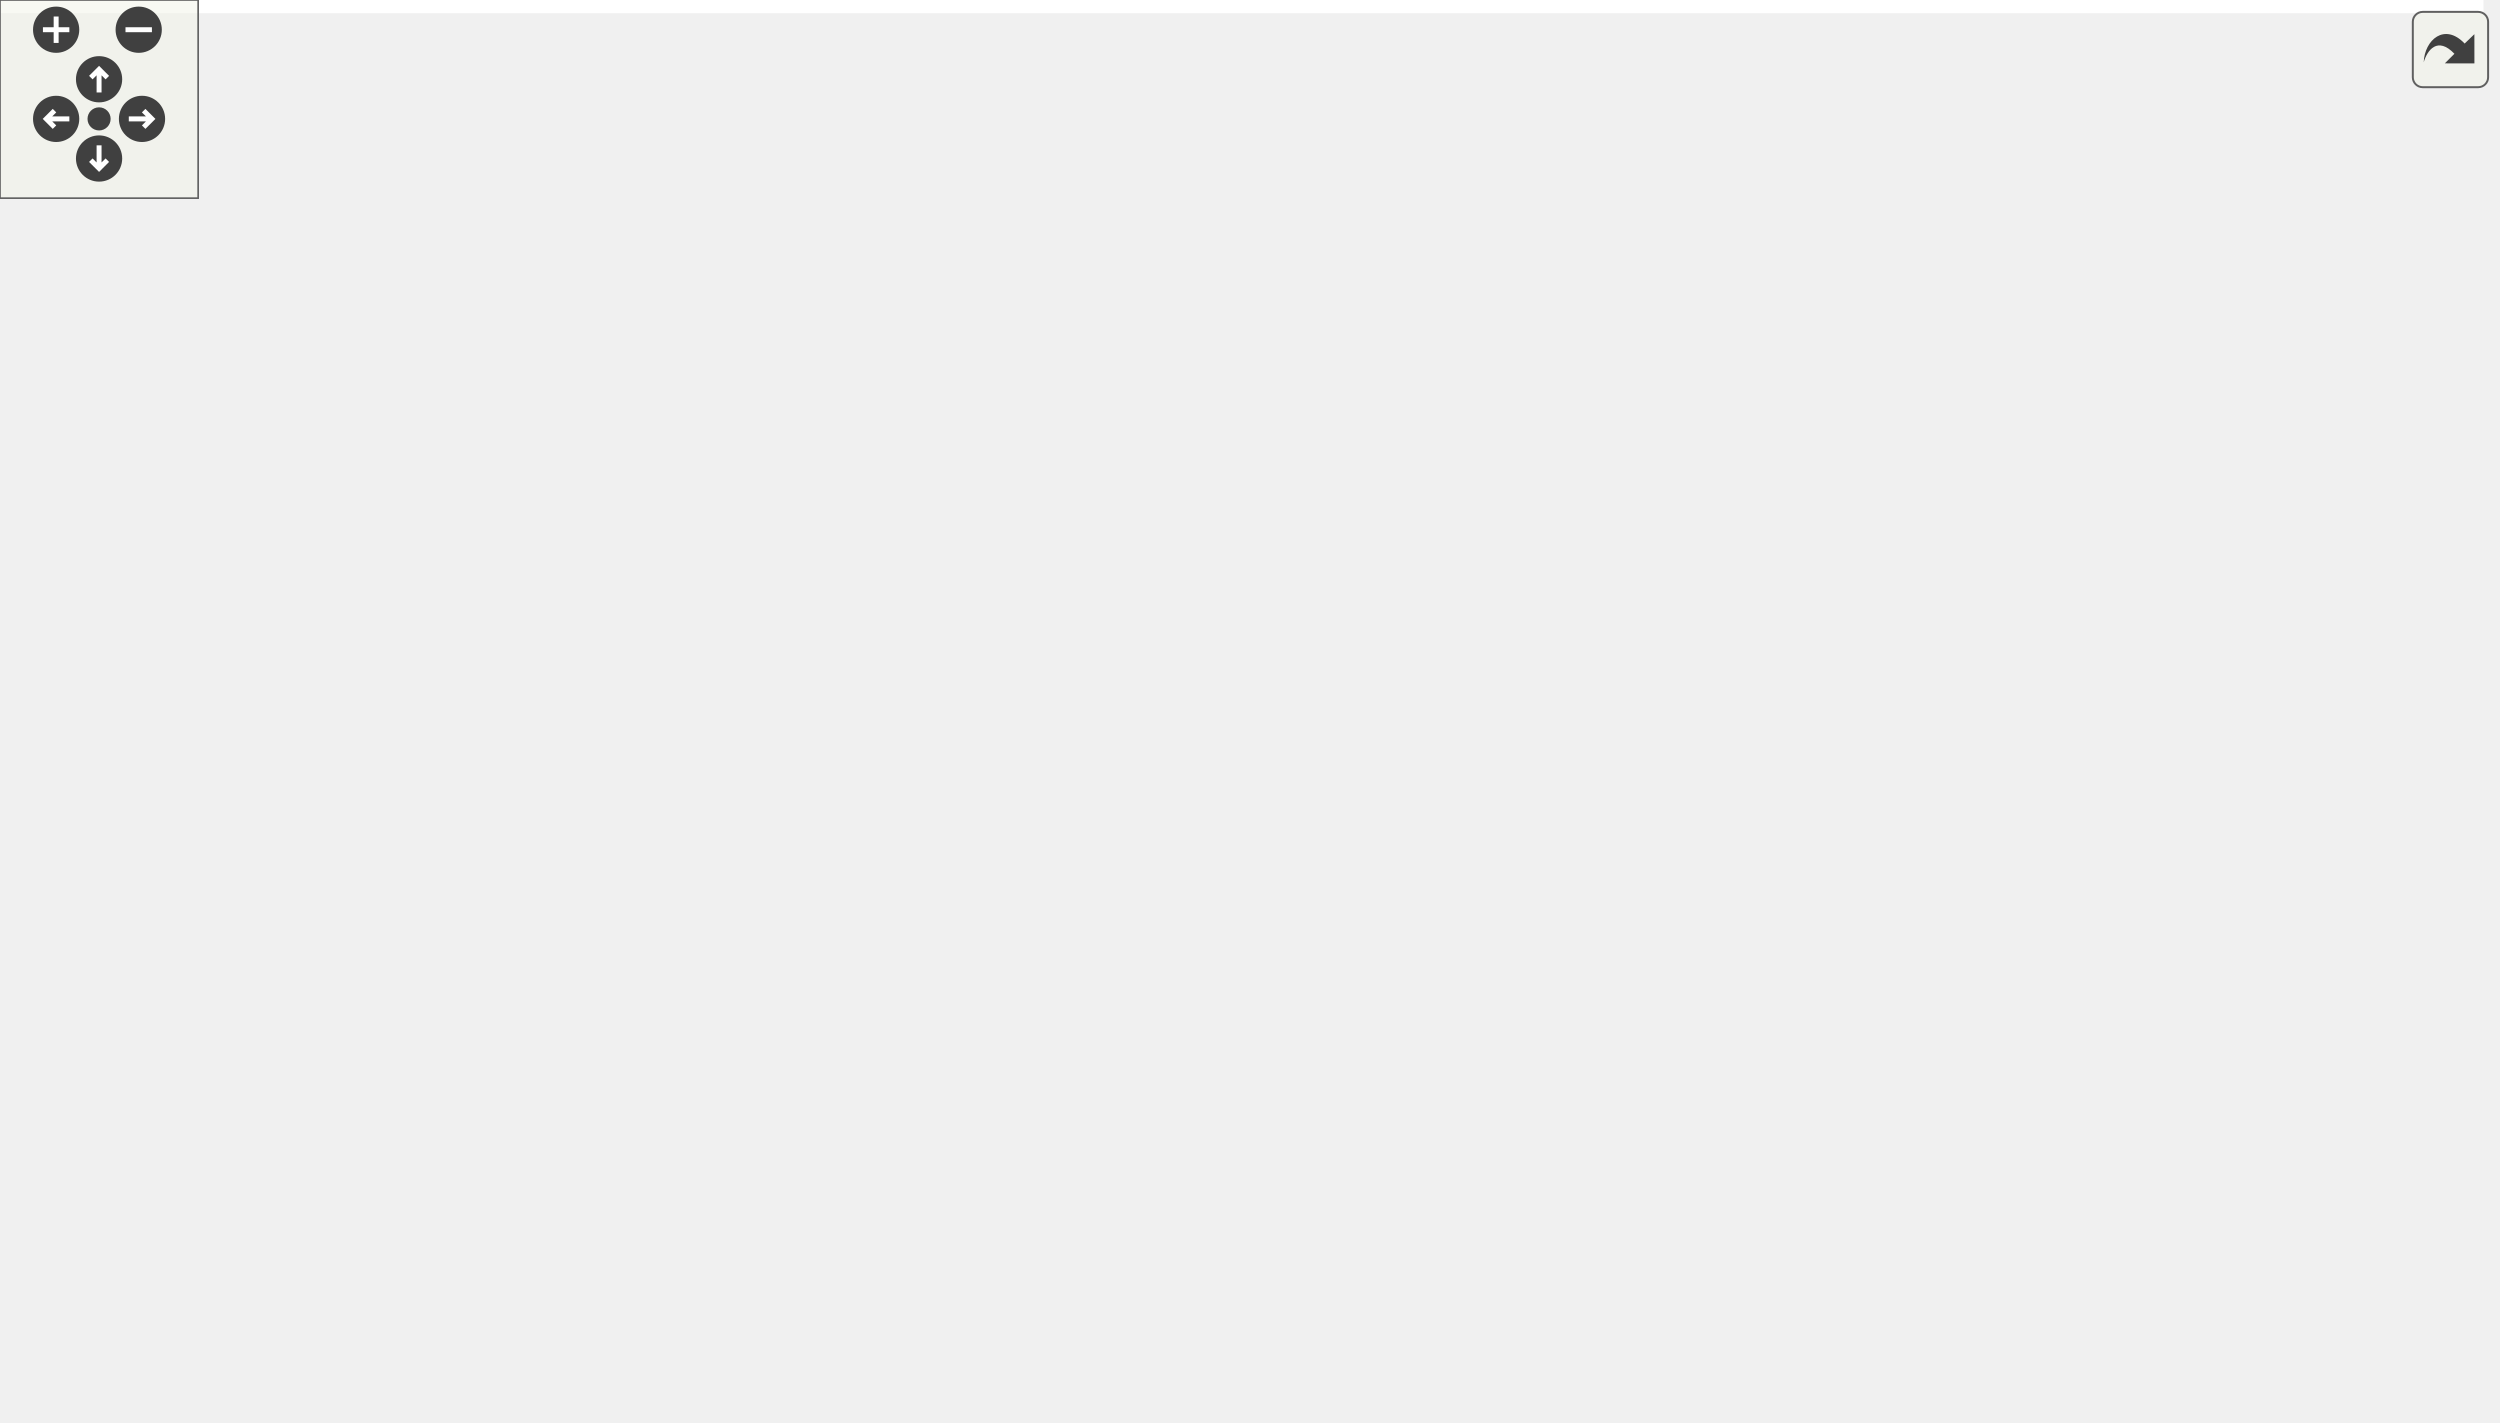
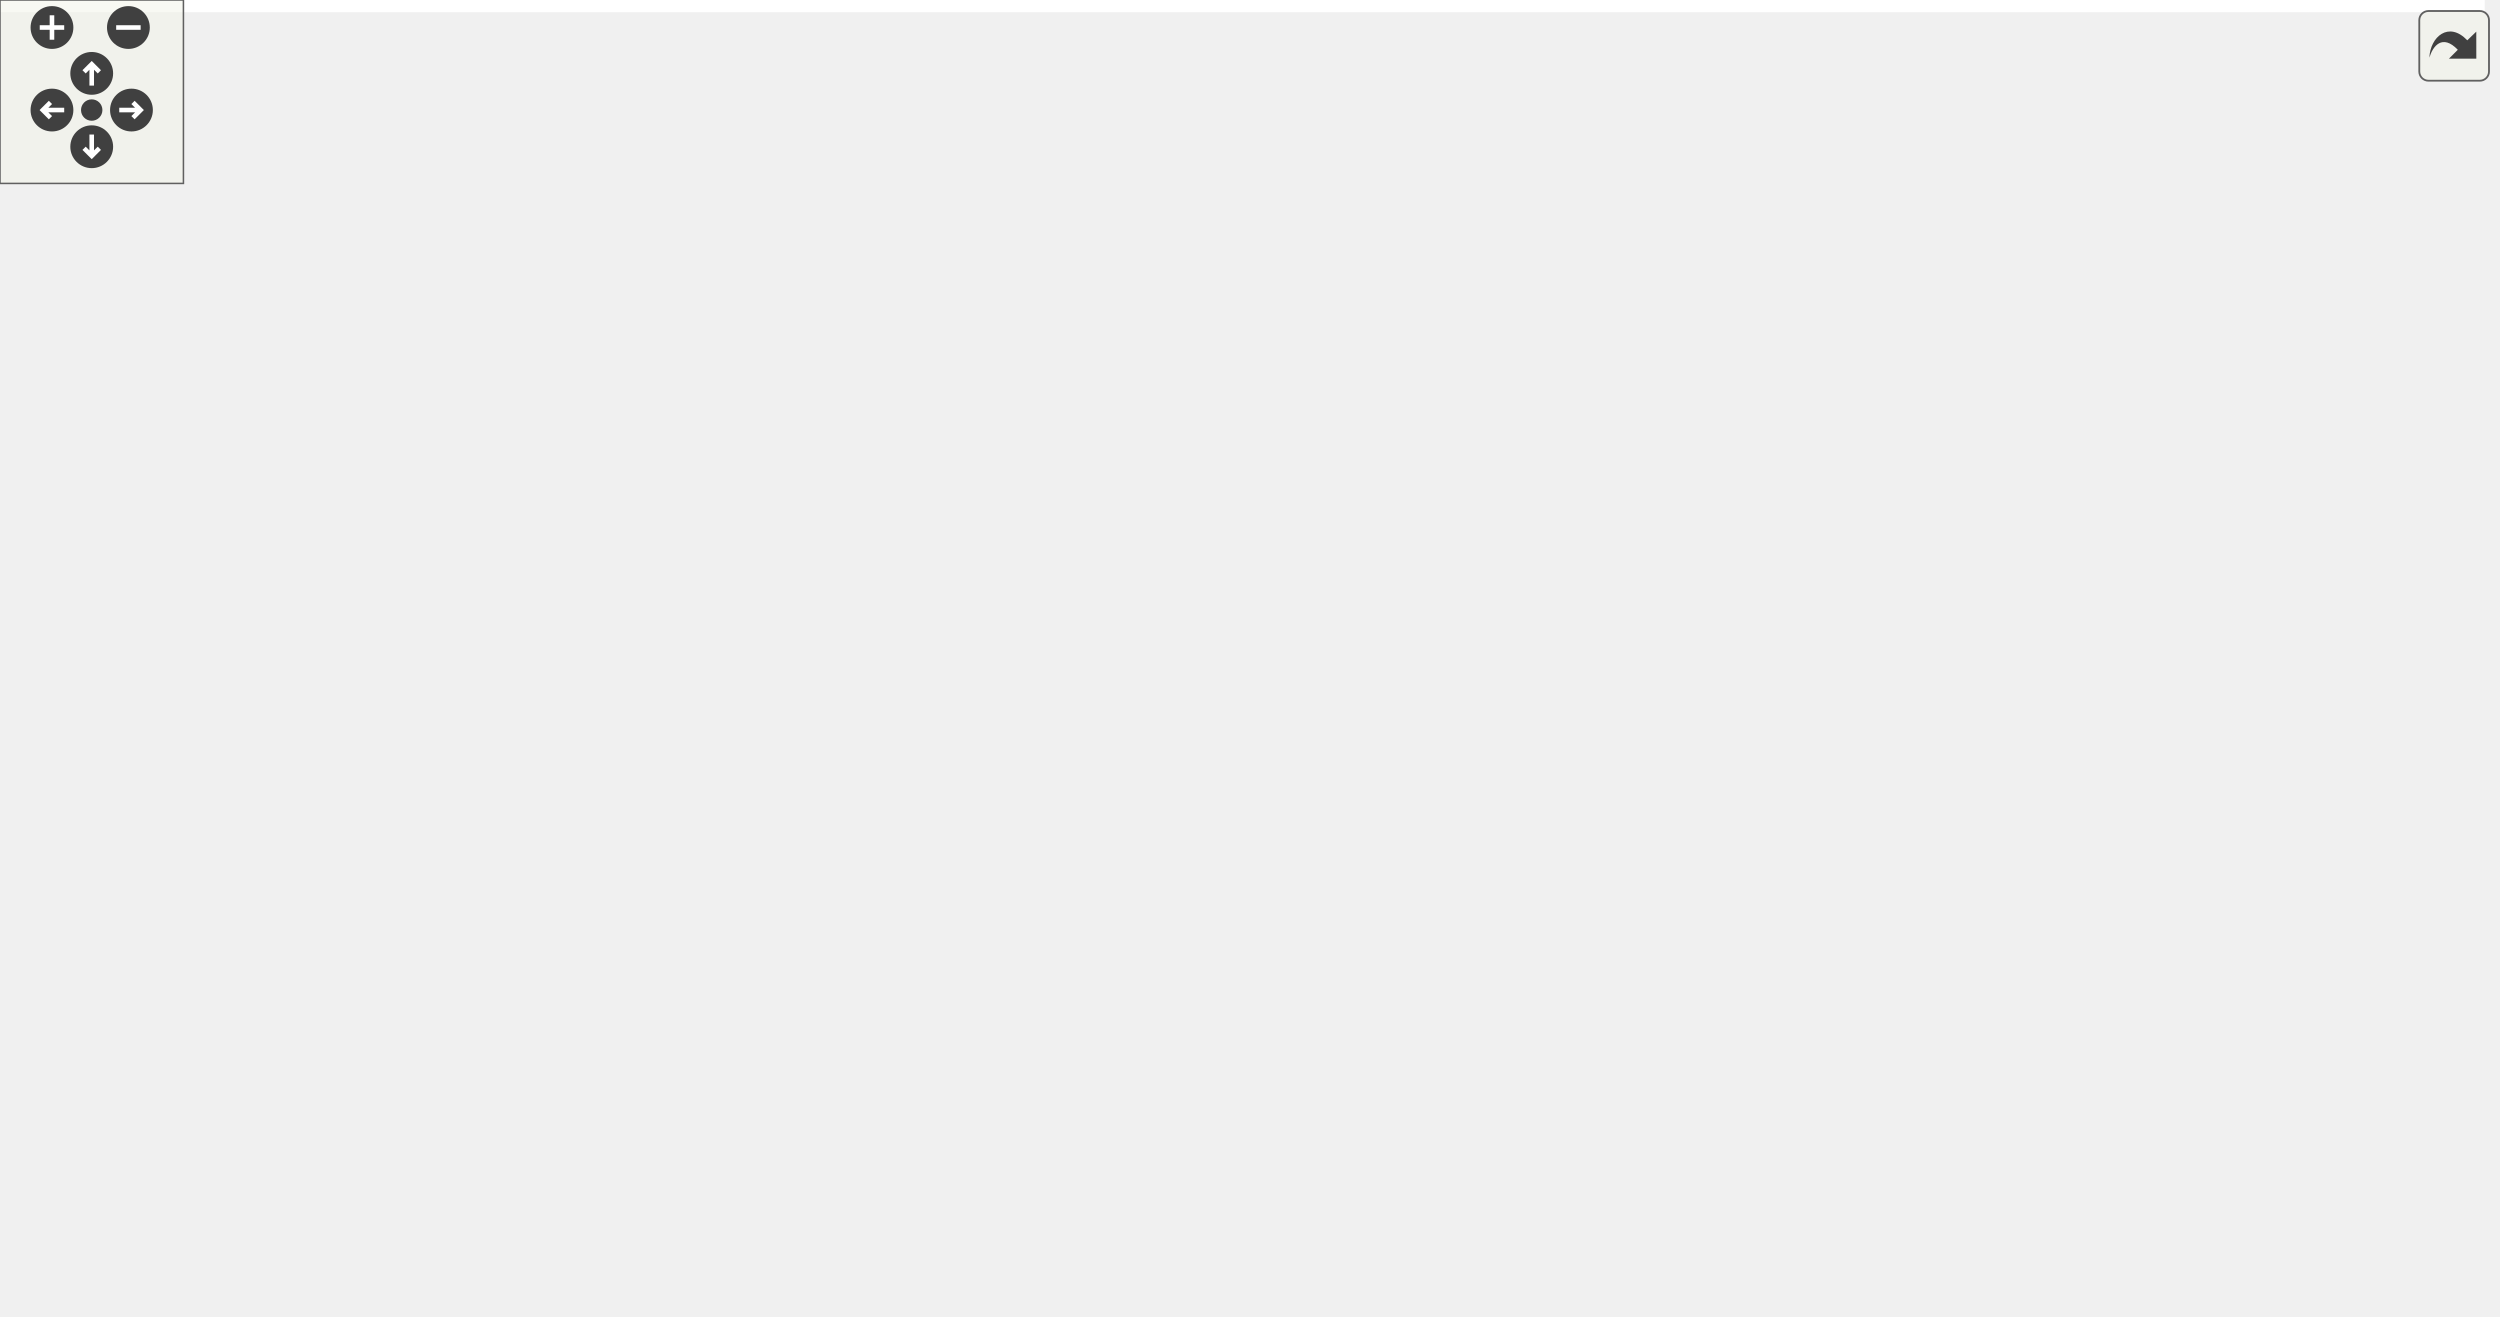
<svg xmlns="http://www.w3.org/2000/svg" xmlns:xlink="http://www.w3.org/1999/xlink" id="main" version="1.1" xml:space="preserve">
  <style type="text/css">
.edge:hover path { stroke: red; }
.edge:hover polygon { stroke: red; fill: red; }
</style>
  <defs>
    <circle id="rim" cx="0" cy="0" r="7" />
    <circle id="rim2" cx="0" cy="0" r="3.5" />
    <g id="zoomPlus">
      <use xlink:href="#rim" fill="#404040">
        <set attributeName="fill" to="#808080" begin="zoomplus.mouseover" end="zoomplus.mouseout" />
      </use>
      <path d="M-4,0h8M0,-4v8" fill="none" stroke="white" stroke-width="1.5" pointer-events="none" />
    </g>
    <g id="zoomMin">
      <use xlink:href="#rim" fill="#404040">
        <set attributeName="fill" to="#808080" begin="zoomminus.mouseover" end="zoomminus.mouseout" />
      </use>
      <path d="M-4,0h8" fill="none" stroke="white" stroke-width="1.5" pointer-events="none" />
    </g>
    <g id="dirArrow">
      <path fill="none" stroke="white" stroke-width="1.5" d="M0,-3.0v7 M-2.5,-0.5L0,-3.0L2.5,-0.5" />
    </g>
    <g id="resetDef">
      <use xlink:href="#rim2" fill="#404040">
        <set attributeName="fill" to="#808080" begin="reset.mouseover" end="reset.mouseout" />
      </use>
    </g>
  </defs>
  <svg id="graph" class="graph">
    <g id="viewport">
-       <polygon fill="#ffffff" stroke="transparent" points="-4,4 -4,-370 752,-370 752,4 -4,4" />
+       <polygon fill="#ffffff" stroke="transparent" points="-4,4 -4,-370 812.748,-370 812.748,4 -4,4" />
      <g id="node1" class="node">
        <g id="a_node1">
          <a xlink:title=" ">
-             <polygon fill="#bfbfbf" stroke="#000000" points="461,-335.5 461,-365.5 576,-365.5 576,-335.5 461,-335.5" />
-             <text text-anchor="start" x="469" y="-353.5" font-family="Helvetica,sans-Serif" font-size="10.00" fill="#000000">src/application_server</text>
-             <text text-anchor="middle" x="518.5" y="-342.5" font-family="Helvetica,sans-Serif" font-size="10.00" fill="#000000">/maprenderer.h</text>
+             <polygon fill="#bfbfbf" stroke="#000000" points="448.748,-335.5 448.748,-365.5 563.748,-365.5 563.748,-335.5 448.748,-335.5" />
+             <text text-anchor="start" x="456.748" y="-353.5" font-family="Helvetica,sans-Serif" font-size="10.00" fill="#000000">src/application_server</text>
+             <text text-anchor="middle" x="506.248" y="-342.5" font-family="Helvetica,sans-Serif" font-size="10.00" fill="#000000">/maprenderer.h</text>
          </a>
        </g>
      </g>
      <g id="node2" class="node">
        <g id="a_node2">
          <a xlink:href="client_8h.html" target="_top" xlink:title=" ">
-             <polygon fill="#ffffff" stroke="#000000" points="262,-268.5 262,-298.5 377,-298.5 377,-268.5 262,-268.5" />
-             <text text-anchor="start" x="270" y="-286.5" font-family="Helvetica,sans-Serif" font-size="10.00" fill="#000000">src/application_server</text>
-             <text text-anchor="middle" x="319.5" y="-275.5" font-family="Helvetica,sans-Serif" font-size="10.00" fill="#000000">/client.h</text>
+             <polygon fill="#ffffff" stroke="#000000" points="231.748,-268.5 231.748,-298.5 346.748,-298.5 346.748,-268.5 231.748,-268.5" />
+             <text text-anchor="start" x="239.748" y="-286.5" font-family="Helvetica,sans-Serif" font-size="10.00" fill="#000000">src/application_server</text>
+             <text text-anchor="middle" x="289.248" y="-275.5" font-family="Helvetica,sans-Serif" font-size="10.00" fill="#000000">/client.h</text>
          </a>
        </g>
      </g>
      <g id="edge1" class="edge">
-         <path fill="none" stroke="#191970" d="M463.966,-332.139C432.673,-321.603 393.865,-308.538 364.354,-298.602" />
-         <polygon fill="#191970" stroke="#191970" points="463.246,-335.59 473.841,-335.464 465.48,-328.956 463.246,-335.59" />
+         <path fill="none" stroke="#191970" d="M447.665,-332.412C413.391,-321.83 370.618,-308.623 338.159,-298.602" />
+         <polygon fill="#191970" stroke="#191970" points="446.961,-335.858 457.549,-335.464 449.026,-329.17 446.961,-335.858" />
      </g>
      <g id="node4" class="node">
        <g id="a_node4">
          <a xlink:href="gameloop_8h.html" target="_top" xlink:title=" ">
-             <polygon fill="#ffffff" stroke="#000000" points="461,-201.5 461,-231.5 576,-231.5 576,-201.5 461,-201.5" />
-             <text text-anchor="start" x="469" y="-219.5" font-family="Helvetica,sans-Serif" font-size="10.00" fill="#000000">src/application_server</text>
-             <text text-anchor="middle" x="518.5" y="-208.5" font-family="Helvetica,sans-Serif" font-size="10.00" fill="#000000">/gameloop.h</text>
+             <polygon fill="#ffffff" stroke="#000000" points="379.748,-201.5 379.748,-231.5 494.748,-231.5 494.748,-201.5 379.748,-201.5" />
+             <text text-anchor="start" x="387.748" y="-219.5" font-family="Helvetica,sans-Serif" font-size="10.00" fill="#000000">src/application_server</text>
+             <text text-anchor="middle" x="437.248" y="-208.5" font-family="Helvetica,sans-Serif" font-size="10.00" fill="#000000">/gameloop.h</text>
          </a>
        </g>
      </g>
      <g id="edge15" class="edge">
-         <path fill="none" stroke="#191970" d="M518.5,-325.341C518.5,-297.813 518.5,-254.571 518.5,-231.761" />
-         <polygon fill="#191970" stroke="#191970" points="515,-325.389 518.5,-335.389 522,-325.389 515,-325.389" />
+         <path fill="none" stroke="#191970" d="M493.853,-326.429C479.711,-298.965 457.008,-254.874 445.106,-231.761" />
+         <polygon fill="#191970" stroke="#191970" points="490.777,-328.101 498.467,-335.389 497,-324.896 490.777,-328.101" />
      </g>
      <g id="node6" class="node">
        <g id="a_node6">
          <a xlink:href="main_8cpp.html" target="_top" xlink:title=" ">
-             <polygon fill="#ffffff" stroke="#000000" points="419,-.5 419,-30.5 534,-30.5 534,-.5 419,-.5" />
-             <text text-anchor="start" x="427" y="-18.5" font-family="Helvetica,sans-Serif" font-size="10.00" fill="#000000">src/application_server</text>
-             <text text-anchor="middle" x="476.5" y="-7.5" font-family="Helvetica,sans-Serif" font-size="10.00" fill="#000000">/main.cpp</text>
-           </a>
-         </g>
-       </g>
-       <g id="edge17" class="edge">
-         <path fill="none" stroke="#191970" d="M544.245,-328.191C569.581,-303.627 604.5,-261.592 604.5,-216.5 604.5,-216.5 604.5,-216.5 604.5,-149.5 604.5,-93.36 545.027,-51.494 507.159,-30.526" />
-         <polygon fill="#191970" stroke="#191970" points="541.634,-325.842 536.738,-335.238 546.425,-330.945 541.634,-325.842" />
+             <polygon fill="#ffffff" stroke="#000000" points="360.748,-.5 360.748,-30.5 475.748,-30.5 475.748,-.5 360.748,-.5" />
+             <text text-anchor="start" x="368.748" y="-18.5" font-family="Helvetica,sans-Serif" font-size="10.00" fill="#000000">src/application_server</text>
+             <text text-anchor="middle" x="418.248" y="-7.5" font-family="Helvetica,sans-Serif" font-size="10.00" fill="#000000">/main.cpp</text>
+           </a>
+         </g>
+       </g>
+       <g id="edge22" class="edge">
+         <path fill="none" stroke="#191970" d="M514.666,-325.695C527.252,-284.425 546.991,-199.705 522.248,-134 505.559,-89.684 463.932,-51.147 438.693,-30.817" />
+         <polygon fill="#191970" stroke="#191970" points="511.262,-324.854 511.576,-335.444 517.934,-326.969 511.262,-324.854" />
      </g>
      <g id="node9" class="node">
        <g id="a_node9">
          <a xlink:href="menubar_8h.html" target="_top" xlink:title=" ">
-             <polygon fill="#ffffff" stroke="#000000" points="47,-134.5 47,-164.5 162,-164.5 162,-134.5 47,-134.5" />
-             <text text-anchor="start" x="55" y="-152.5" font-family="Helvetica,sans-Serif" font-size="10.00" fill="#000000">src/application_server</text>
-             <text text-anchor="middle" x="104.5" y="-141.5" font-family="Helvetica,sans-Serif" font-size="10.00" fill="#000000">/menubar.h</text>
+             <polygon fill="#ffffff" stroke="#000000" points="17.748,-134.5 17.748,-164.5 132.748,-164.5 132.748,-134.5 17.748,-134.5" />
+             <text text-anchor="start" x="25.748" y="-152.5" font-family="Helvetica,sans-Serif" font-size="10.00" fill="#000000">src/application_server</text>
+             <text text-anchor="middle" x="75.248" y="-141.5" font-family="Helvetica,sans-Serif" font-size="10.00" fill="#000000">/menubar.h</text>
          </a>
        </g>
      </g>
      <g id="edge16" class="edge">
-         <path fill="none" stroke="#191970" d="M450.725,-341.469C383.809,-331.826 286.683,-315.667 252.5,-299 187.829,-267.468 135.048,-195.935 114.155,-164.638" />
-         <polygon fill="#191970" stroke="#191970" points="450.385,-344.955 460.779,-342.901 451.373,-338.026 450.385,-344.955" />
+         <path fill="none" stroke="#191970" d="M438.287,-343.696C321.416,-330.366 90.603,-296.345 46.248,-232 31.772,-211 48.785,-182.033 62.192,-164.599" />
+         <polygon fill="#191970" stroke="#191970" points="438.221,-347.21 448.549,-344.846 439.001,-340.254 438.221,-347.21" />
      </g>
      <g id="node12" class="node">
        <g id="a_node12">
+           <a xlink:href="minimap_8h.html" target="_top" xlink:title=" ">
+             <polygon fill="#ffffff" stroke="#000000" points="560.748,-268.5 560.748,-298.5 675.748,-298.5 675.748,-268.5 560.748,-268.5" />
+             <text text-anchor="start" x="568.748" y="-286.5" font-family="Helvetica,sans-Serif" font-size="10.00" fill="#000000">src/application_server</text>
+             <text text-anchor="middle" x="618.248" y="-275.5" font-family="Helvetica,sans-Serif" font-size="10.00" fill="#000000">/minimap.h</text>
+           </a>
+         </g>
+       </g>
+       <g id="edge17" class="edge">
+         <path fill="none" stroke="#191970" d="M540.389,-330.076C557.271,-319.977 577.295,-307.998 592.809,-298.718" />
+         <polygon fill="#191970" stroke="#191970" points="538.168,-327.327 531.383,-335.464 541.761,-333.334 538.168,-327.327" />
+       </g>
+       <g id="node16" class="node">
+         <g id="a_node16">
          <a xlink:href="maprenderer_8cpp.html" target="_top" xlink:title=" ">
-             <polygon fill="#ffffff" stroke="#000000" points="633,-268.5 633,-298.5 748,-298.5 748,-268.5 633,-268.5" />
-             <text text-anchor="start" x="641" y="-286.5" font-family="Helvetica,sans-Serif" font-size="10.00" fill="#000000">src/application_server</text>
-             <text text-anchor="middle" x="690.5" y="-275.5" font-family="Helvetica,sans-Serif" font-size="10.00" fill="#000000">/maprenderer.cpp</text>
-           </a>
-         </g>
-       </g>
-       <g id="edge18" class="edge">
-         <path fill="none" stroke="#191970" d="M566.692,-331.728C593.552,-321.264 626.556,-308.408 651.731,-298.602" />
-         <polygon fill="#191970" stroke="#191970" points="565.148,-328.573 557.1,-335.464 567.689,-335.095 565.148,-328.573" />
+             <polygon fill="#ffffff" stroke="#000000" points="693.748,-268.5 693.748,-298.5 808.748,-298.5 808.748,-268.5 693.748,-268.5" />
+             <text text-anchor="start" x="701.748" y="-286.5" font-family="Helvetica,sans-Serif" font-size="10.00" fill="#000000">src/application_server</text>
+             <text text-anchor="middle" x="751.248" y="-275.5" font-family="Helvetica,sans-Serif" font-size="10.00" fill="#000000">/maprenderer.cpp</text>
+           </a>
+         </g>
+       </g>
+       <g id="edge23" class="edge">
+         <path fill="none" stroke="#191970" d="M570.899,-332.82C609.841,-322.17 658.907,-308.752 696.025,-298.602" />
+         <polygon fill="#191970" stroke="#191970" points="569.953,-329.45 561.231,-335.464 571.8,-336.202 569.953,-329.45" />
      </g>
      <g id="node3" class="node">
        <g id="a_node3">
          <a xlink:href="client_8cpp.html" target="_top" xlink:title=" ">
-             <polygon fill="#ffffff" stroke="#000000" points="195,-201.5 195,-231.5 310,-231.5 310,-201.5 195,-201.5" />
-             <text text-anchor="start" x="203" y="-219.5" font-family="Helvetica,sans-Serif" font-size="10.00" fill="#000000">src/application_server</text>
-             <text text-anchor="middle" x="252.5" y="-208.5" font-family="Helvetica,sans-Serif" font-size="10.00" fill="#000000">/client.cpp</text>
+             <polygon fill="#ffffff" stroke="#000000" points="55.748,-201.5 55.748,-231.5 170.748,-231.5 170.748,-201.5 55.748,-201.5" />
+             <text text-anchor="start" x="63.748" y="-219.5" font-family="Helvetica,sans-Serif" font-size="10.00" fill="#000000">src/application_server</text>
+             <text text-anchor="middle" x="113.248" y="-208.5" font-family="Helvetica,sans-Serif" font-size="10.00" fill="#000000">/client.cpp</text>
          </a>
        </g>
      </g>
      <g id="edge2" class="edge">
-         <path fill="none" stroke="#191970" d="M297.211,-261.211C287.501,-251.501 276.37,-240.37 267.643,-231.643" />
-         <polygon fill="#191970" stroke="#191970" points="294.751,-263.7 304.297,-268.297 299.7,-258.751 294.751,-263.7" />
+         <path fill="none" stroke="#191970" d="M240.296,-264.865C212.746,-254.377 178.792,-241.452 152.918,-231.602" />
+         <polygon fill="#191970" stroke="#191970" points="239.159,-268.177 249.75,-268.464 241.649,-261.635 239.159,-268.177" />
      </g>
      <g id="edge3" class="edge">
-         <path fill="none" stroke="#191970" d="M374.034,-265.139C405.327,-254.603 444.135,-241.537 473.646,-231.602" />
-         <polygon fill="#191970" stroke="#191970" points="372.52,-261.956 364.159,-268.464 374.754,-268.59 372.52,-261.956" />
+         <path fill="none" stroke="#191970" d="M331.631,-264.313C354.574,-253.927 382.511,-241.279 403.889,-231.602" />
+         <polygon fill="#191970" stroke="#191970" points="330.128,-261.151 322.462,-268.464 333.015,-267.528 330.128,-261.151" />
      </g>
      <g id="node7" class="node">
        <g id="a_node7">
          <a xlink:href="main_8h.html" target="_top" xlink:title=" ">
-             <polygon fill="#ffffff" stroke="#000000" points="0,-67.5 0,-97.5 115,-97.5 115,-67.5 0,-67.5" />
-             <text text-anchor="start" x="8" y="-85.5" font-family="Helvetica,sans-Serif" font-size="10.00" fill="#000000">src/application_server</text>
-             <text text-anchor="middle" x="57.5" y="-74.5" font-family="Helvetica,sans-Serif" font-size="10.00" fill="#000000">/main.h</text>
+             <polygon fill="#ffffff" stroke="#000000" points="17.748,-67.5 17.748,-97.5 132.748,-97.5 132.748,-67.5 17.748,-67.5" />
+             <text text-anchor="start" x="25.748" y="-85.5" font-family="Helvetica,sans-Serif" font-size="10.00" fill="#000000">src/application_server</text>
+             <text text-anchor="middle" x="75.248" y="-74.5" font-family="Helvetica,sans-Serif" font-size="10.00" fill="#000000">/main.h</text>
          </a>
        </g>
      </g>
      <g id="edge6" class="edge">
-         <path fill="none" stroke="#191970" d="M251.746,-276.783C183.877,-265.98 83.137,-237.889 37.5,-165 24.361,-144.015 37.08,-115.043 47.377,-97.604" />
-         <polygon fill="#191970" stroke="#191970" points="251.517,-280.288 261.926,-278.314 252.558,-273.366 251.517,-280.288" />
+         <path fill="none" stroke="#191970" d="M221.437,-275.438C159.554,-266.971 73.69,-252.087 46.248,-232 8.552,-204.408 -12.396,-175.906 8.248,-134 15.963,-118.339 30.983,-106.109 44.849,-97.505" />
+         <polygon fill="#191970" stroke="#191970" points="221.158,-278.932 231.535,-276.793 222.089,-271.994 221.158,-278.932" />
      </g>
      <g id="node8" class="node">
        <g id="a_node8">
          <a xlink:href="routeinterface_8h.html" target="_top" xlink:title=" ">
-             <polygon fill="#ffffff" stroke="#000000" points="328,-201.5 328,-231.5 443,-231.5 443,-201.5 328,-201.5" />
-             <text text-anchor="start" x="336" y="-219.5" font-family="Helvetica,sans-Serif" font-size="10.00" fill="#000000">src/application_server</text>
-             <text text-anchor="middle" x="385.5" y="-208.5" font-family="Helvetica,sans-Serif" font-size="10.00" fill="#000000">/routeinterface.h</text>
+             <polygon fill="#ffffff" stroke="#000000" points="188.748,-201.5 188.748,-231.5 303.748,-231.5 303.748,-201.5 188.748,-201.5" />
+             <text text-anchor="start" x="196.748" y="-219.5" font-family="Helvetica,sans-Serif" font-size="10.00" fill="#000000">src/application_server</text>
+             <text text-anchor="middle" x="246.248" y="-208.5" font-family="Helvetica,sans-Serif" font-size="10.00" fill="#000000">/routeinterface.h</text>
          </a>
        </g>
      </g>
      <g id="edge8" class="edge">
-         <path fill="none" stroke="#191970" d="M341.738,-260.925C351.236,-251.283 362.071,-240.284 370.583,-231.643" />
-         <polygon fill="#191970" stroke="#191970" points="339.001,-258.716 334.476,-268.297 343.988,-263.629 339.001,-258.716" />
+         <path fill="none" stroke="#191970" d="M274.02,-259.774C268.014,-250.415 261.293,-239.942 255.967,-231.643" />
+         <polygon fill="#191970" stroke="#191970" points="271.144,-261.771 279.49,-268.297 277.035,-257.99 271.144,-261.771" />
      </g>
      <g id="node10" class="node">
        <g id="a_node10">
          <a xlink:href="menubar_8cpp.html" target="_top" xlink:title=" ">
-             <polygon fill="#ffffff" stroke="#000000" points="133,-67.5 133,-97.5 248,-97.5 248,-67.5 133,-67.5" />
-             <text text-anchor="start" x="141" y="-85.5" font-family="Helvetica,sans-Serif" font-size="10.00" fill="#000000">src/application_server</text>
-             <text text-anchor="middle" x="190.5" y="-74.5" font-family="Helvetica,sans-Serif" font-size="10.00" fill="#000000">/menubar.cpp</text>
+             <polygon fill="#ffffff" stroke="#000000" points="274.748,-67.5 274.748,-97.5 389.748,-97.5 389.748,-67.5 274.748,-67.5" />
+             <text text-anchor="start" x="282.748" y="-85.5" font-family="Helvetica,sans-Serif" font-size="10.00" fill="#000000">src/application_server</text>
+             <text text-anchor="middle" x="332.248" y="-74.5" font-family="Helvetica,sans-Serif" font-size="10.00" fill="#000000">/menubar.cpp</text>
          </a>
        </g>
      </g>
      <g id="edge14" class="edge">
-         <path fill="none" stroke="#191970" d="M252.36,-265.445C223.24,-256.128 193.868,-244.181 185.5,-232 170.795,-210.595 182.118,-131.388 187.776,-97.759" />
-         <polygon fill="#191970" stroke="#191970" points="251.607,-268.875 262.195,-268.5 253.684,-262.191 251.607,-268.875" />
+         <path fill="none" stroke="#191970" d="M301.926,-258.974C305.78,-250.608 309.673,-241.073 312.248,-232 325.83,-184.136 330.268,-124.969 331.654,-97.643" />
+         <polygon fill="#191970" stroke="#191970" points="298.687,-257.632 297.499,-268.16 304.993,-260.671 298.687,-257.632" />
      </g>
      <g id="node5" class="node">
        <g id="a_node5">
          <a xlink:href="gameloop_8cpp.html" target="_top" xlink:title=" ">
-             <polygon fill="#ffffff" stroke="#000000" points="419,-134.5 419,-164.5 534,-164.5 534,-134.5 419,-134.5" />
-             <text text-anchor="start" x="427" y="-152.5" font-family="Helvetica,sans-Serif" font-size="10.00" fill="#000000">src/application_server</text>
-             <text text-anchor="middle" x="476.5" y="-141.5" font-family="Helvetica,sans-Serif" font-size="10.00" fill="#000000">/gameloop.cpp</text>
+             <polygon fill="#ffffff" stroke="#000000" points="398.748,-134.5 398.748,-164.5 513.748,-164.5 513.748,-134.5 398.748,-134.5" />
+             <text text-anchor="start" x="406.748" y="-152.5" font-family="Helvetica,sans-Serif" font-size="10.00" fill="#000000">src/application_server</text>
+             <text text-anchor="middle" x="456.248" y="-141.5" font-family="Helvetica,sans-Serif" font-size="10.00" fill="#000000">/gameloop.cpp</text>
          </a>
        </g>
      </g>
      <g id="edge4" class="edge">
-         <path fill="none" stroke="#191970" d="M503.627,-192.774C497.76,-183.415 491.195,-172.942 485.993,-164.643" />
-         <polygon fill="#191970" stroke="#191970" points="500.693,-194.683 508.969,-201.297 506.624,-190.965 500.693,-194.683" />
+         <path fill="none" stroke="#191970" d="M444.306,-191.61C446.874,-182.555 449.697,-172.6 451.954,-164.643" />
+         <polygon fill="#191970" stroke="#191970" points="440.92,-190.721 441.559,-201.297 447.655,-192.631 440.92,-190.721" />
      </g>
      <g id="edge5" class="edge">
-         <path fill="none" stroke="#191970" d="M532.905,-192.545C537.197,-184.137 541.332,-174.43 543.5,-165 546.587,-151.572 547.006,-147.324 543.5,-134 532.855,-93.546 504.901,-52.384 488.662,-30.832" />
-         <polygon fill="#191970" stroke="#191970" points="529.791,-190.945 528.089,-201.403 535.941,-194.289 529.791,-190.945" />
+         <path fill="none" stroke="#191970" d="M409.592,-194.209C401.448,-185.987 393.568,-175.971 389.248,-165 384.2,-152.18 387.564,-147.674 389.248,-134 391.263,-117.631 394.305,-114.014 398.248,-98 404.026,-74.531 410.609,-47.274 414.594,-30.713" />
+         <polygon fill="#191970" stroke="#191970" points="407.371,-196.925 417.05,-201.232 412.169,-191.828 407.371,-196.925" />
      </g>
      <g id="edge7" class="edge">
-         <path fill="none" stroke="#191970" d="M124.89,-66.82C234.024,-46.4 350.716,-30.83 418.773,-22.377" />
-         <polygon fill="#191970" stroke="#191970" points="124.208,-63.387 115.031,-68.682 125.507,-70.266 124.208,-63.387" />
+         <path fill="none" stroke="#191970" d="M142.968,-69.272C206.486,-56.865 300.442,-38.512 360.5,-26.78" />
+         <polygon fill="#191970" stroke="#191970" points="142.189,-65.858 133.045,-71.21 143.531,-72.728 142.189,-65.858" />
      </g>
      <g id="edge12" class="edge">
-         <path fill="none" stroke="#191970" d="M391.653,-191.226C396.055,-174.639 402.589,-152.648 410.5,-134 426.962,-95.195 452.671,-52.721 466.647,-30.681" />
-         <polygon fill="#191970" stroke="#191970" points="388.175,-190.699 389.075,-201.255 394.954,-192.441 388.175,-190.699" />
+         <path fill="none" stroke="#191970" d="M262.581,-192.367C267.31,-184.059 271.843,-174.459 274.248,-165 281.652,-135.881 268.919,-127.82 265.248,-98 263.564,-84.326 257.208,-78.189 265.248,-67 276.778,-50.954 322.021,-36.96 360.342,-27.626" />
+         <polygon fill="#191970" stroke="#191970" points="259.464,-190.757 257.262,-201.12 265.446,-194.392 259.464,-190.757" />
      </g>
      <g id="edge9" class="edge">
-         <path fill="none" stroke="#191970" d="M318.071,-200.423C270.587,-189.101 207.675,-174.101 162.448,-163.317" />
-         <polygon fill="#191970" stroke="#191970" points="317.418,-203.865 327.957,-202.78 319.042,-197.056 317.418,-203.865" />
+         <path fill="none" stroke="#191970" d="M198.336,-197.727C171.632,-187.264 138.82,-174.408 113.791,-164.602" />
+         <polygon fill="#191970" stroke="#191970" points="197.284,-201.075 207.872,-201.464 199.838,-194.557 197.284,-201.075" />
      </g>
      <g id="node11" class="node">
        <g id="a_node11">
          <a xlink:href="routeinterface_8cpp.html" target="_top" xlink:title=" ">
-             <polygon fill="#ffffff" stroke="#000000" points="247,-134.5 247,-164.5 362,-164.5 362,-134.5 247,-134.5" />
-             <text text-anchor="start" x="255" y="-152.5" font-family="Helvetica,sans-Serif" font-size="10.00" fill="#000000">src/application_server</text>
-             <text text-anchor="middle" x="304.5" y="-141.5" font-family="Helvetica,sans-Serif" font-size="10.00" fill="#000000">/routeinterface.cpp</text>
+             <polygon fill="#ffffff" stroke="#000000" points="150.748,-134.5 150.748,-164.5 265.748,-164.5 265.748,-134.5 150.748,-134.5" />
+             <text text-anchor="start" x="158.748" y="-152.5" font-family="Helvetica,sans-Serif" font-size="10.00" fill="#000000">src/application_server</text>
+             <text text-anchor="middle" x="208.248" y="-141.5" font-family="Helvetica,sans-Serif" font-size="10.00" fill="#000000">/routeinterface.cpp</text>
          </a>
        </g>
      </g>
      <g id="edge13" class="edge">
-         <path fill="none" stroke="#191970" d="M359.243,-194.781C347.343,-184.938 333.564,-173.541 322.807,-164.643" />
-         <polygon fill="#191970" stroke="#191970" points="357.183,-197.62 367.12,-201.297 361.645,-192.226 357.183,-197.62" />
+         <path fill="none" stroke="#191970" d="M232.627,-192.484C227.361,-183.2 221.495,-172.857 216.837,-164.643" />
+         <polygon fill="#191970" stroke="#191970" points="229.647,-194.325 237.625,-201.297 235.736,-190.872 229.647,-194.325" />
      </g>
      <g id="edge10" class="edge">
-         <path fill="none" stroke="#191970" d="M88.059,-126.063C81.443,-116.632 74.004,-106.028 68.123,-97.643" />
-         <polygon fill="#191970" stroke="#191970" points="85.227,-128.12 93.835,-134.297 90.957,-124.1 85.227,-128.12" />
+         <path fill="none" stroke="#191970" d="M75.248,-124.025C75.248,-115.128 75.248,-105.429 75.248,-97.643" />
+         <polygon fill="#191970" stroke="#191970" points="71.748,-124.297 75.248,-134.297 78.748,-124.297 71.748,-124.297" />
      </g>
      <g id="edge11" class="edge">
-         <path fill="none" stroke="#191970" d="M132.014,-128.064C144.73,-118.158 159.532,-106.626 171.062,-97.643" />
-         <polygon fill="#191970" stroke="#191970" points="129.752,-125.39 124.015,-134.297 134.054,-130.912 129.752,-125.39" />
+         <path fill="none" stroke="#191970" d="M142.807,-131.887C183.697,-121.227 235.301,-107.774 274.32,-97.602" />
+         <polygon fill="#191970" stroke="#191970" points="141.717,-128.554 132.924,-134.464 143.483,-135.328 141.717,-128.554" />
+       </g>
+       <g id="node13" class="node">
+         <g id="a_node13">
+           <a xlink:href="sidepanel_8h.html" target="_top" xlink:title=" ">
+             <polygon fill="#ffffff" stroke="#000000" points="693.748,-201.5 693.748,-231.5 808.748,-231.5 808.748,-201.5 693.748,-201.5" />
+             <text text-anchor="start" x="701.748" y="-219.5" font-family="Helvetica,sans-Serif" font-size="10.00" fill="#000000">src/application_server</text>
+             <text text-anchor="middle" x="751.248" y="-208.5" font-family="Helvetica,sans-Serif" font-size="10.00" fill="#000000">/sidepanel.h</text>
+           </a>
+         </g>
+       </g>
+       <g id="edge18" class="edge">
+         <path fill="none" stroke="#191970" d="M657.129,-263.913C677.512,-253.645 702.105,-241.256 721.039,-231.718" />
+         <polygon fill="#191970" stroke="#191970" points="655.452,-260.839 648.096,-268.464 658.601,-267.091 655.452,-260.839" />
+       </g>
+       <g id="node15" class="node">
+         <g id="a_node15">
+           <a xlink:href="minimap_8cpp.html" target="_top" xlink:title=" ">
+             <polygon fill="#ffffff" stroke="#000000" points="560.748,-201.5 560.748,-231.5 675.748,-231.5 675.748,-201.5 560.748,-201.5" />
+             <text text-anchor="start" x="568.748" y="-219.5" font-family="Helvetica,sans-Serif" font-size="10.00" fill="#000000">src/application_server</text>
+             <text text-anchor="middle" x="618.248" y="-208.5" font-family="Helvetica,sans-Serif" font-size="10.00" fill="#000000">/minimap.cpp</text>
+           </a>
+         </g>
+       </g>
+       <g id="edge21" class="edge">
+         <path fill="none" stroke="#191970" d="M618.248,-258.025C618.248,-249.128 618.248,-239.429 618.248,-231.643" />
+         <polygon fill="#191970" stroke="#191970" points="614.748,-258.297 618.248,-268.297 621.748,-258.297 614.748,-258.297" />
+       </g>
+       <g id="edge19" class="edge">
+         <path fill="none" stroke="#191970" d="M723.841,-195.146C672.302,-155.038 565.285,-72.003 556.248,-67 528.842,-51.827 496.065,-39.383 469.333,-30.53" />
+         <polygon fill="#191970" stroke="#191970" points="721.865,-198.044 731.906,-201.425 726.165,-192.52 721.865,-198.044" />
+       </g>
+       <g id="node14" class="node">
+         <g id="a_node14">
+           <a xlink:href="sidepanel_8cpp.html" target="_top" xlink:title=" ">
+             <polygon fill="#ffffff" stroke="#000000" points="693.748,-134.5 693.748,-164.5 808.748,-164.5 808.748,-134.5 693.748,-134.5" />
+             <text text-anchor="start" x="701.748" y="-152.5" font-family="Helvetica,sans-Serif" font-size="10.00" fill="#000000">src/application_server</text>
+             <text text-anchor="middle" x="751.248" y="-141.5" font-family="Helvetica,sans-Serif" font-size="10.00" fill="#000000">/sidepanel.cpp</text>
+           </a>
+         </g>
+       </g>
+       <g id="edge20" class="edge">
+         <path fill="none" stroke="#191970" d="M751.248,-191.025C751.248,-182.128 751.248,-172.429 751.248,-164.643" />
+         <polygon fill="#191970" stroke="#191970" points="747.748,-191.297 751.248,-201.297 754.748,-191.297 747.748,-191.297" />
      </g>
    </g>
  </svg>
  <g id="navigator" transform="translate(0 0)" fill="#404254">
    <rect fill="#f2f5e9" fill-opacity="0.5" stroke="#606060" stroke-width=".5" x="0" y="0" width="60" height="60" />
    <use id="zoomplus" xlink:href="#zoomPlus" x="17" y="9" />
    <use id="zoomminus" xlink:href="#zoomMin" x="42" y="9" />
    <use id="reset" xlink:href="#resetDef" x="30" y="36" />
    <g id="arrowUp" xlink:href="#dirArrow" transform="translate(30 24)">
      <use xlink:href="#rim" fill="#404040">
        <set attributeName="fill" to="#808080" begin="arrowUp.mouseover" end="arrowUp.mouseout" />
      </use>
      <path fill="none" stroke="white" stroke-width="1.5" d="M0,-3.0v7 M-2.5,-0.5L0,-3.0L2.5,-0.5" />
    </g>
    <g id="arrowRight" xlink:href="#dirArrow" transform="rotate(90) translate(36 -43)">
      <use xlink:href="#rim" fill="#404040">
        <set attributeName="fill" to="#808080" begin="arrowRight.mouseover" end="arrowRight.mouseout" />
      </use>
      <path fill="none" stroke="white" stroke-width="1.5" d="M0,-3.0v7 M-2.5,-0.5L0,-3.0L2.5,-0.5" />
    </g>
    <g id="arrowDown" xlink:href="#dirArrow" transform="rotate(180) translate(-30 -48)">
      <use xlink:href="#rim" fill="#404040">
        <set attributeName="fill" to="#808080" begin="arrowDown.mouseover" end="arrowDown.mouseout" />
      </use>
      <path fill="none" stroke="white" stroke-width="1.5" d="M0,-3.0v7 M-2.5,-0.5L0,-3.0L2.5,-0.5" />
    </g>
    <g id="arrowLeft" xlink:href="#dirArrow" transform="rotate(270) translate(-36 17)">
      <use xlink:href="#rim" fill="#404040">
        <set attributeName="fill" to="#808080" begin="arrowLeft.mouseover" end="arrowLeft.mouseout" />
      </use>
      <path fill="none" stroke="white" stroke-width="1.5" d="M0,-3.0v7 M-2.5,-0.5L0,-3.0L2.5,-0.5" />
    </g>
  </g>
  <svg viewBox="0 0 15 15" width="100%" height="30px" preserveAspectRatio="xMaxYMin meet">
    <g id="arrow_out" transform="scale(0.3 0.3)">
      <a xlink:href="maprenderer_8h__dep__incl_org.svg" target="_base">
        <rect id="button" ry="5" rx="5" y="6" x="6" height="38" width="38" fill="#f2f5e9" fill-opacity="0.5" stroke="#606060" stroke-width="1.0" />
        <path id="arrow" d="M 11.5,31.437 C 11.94,20.098 22.043,11.323 32.159,21.979 L 37.069,17.246 C 37.069,17.246 37.088,32 37.088,32 L 22.16,31.978 C 22.16,31.978 26.998,27.14 26.998,27.14 C 18.529,18.264 13.292,25.23 11.5,31.437 z" style="fill:#404040;" />
      </a>
    </g>
  </svg>
</svg>
